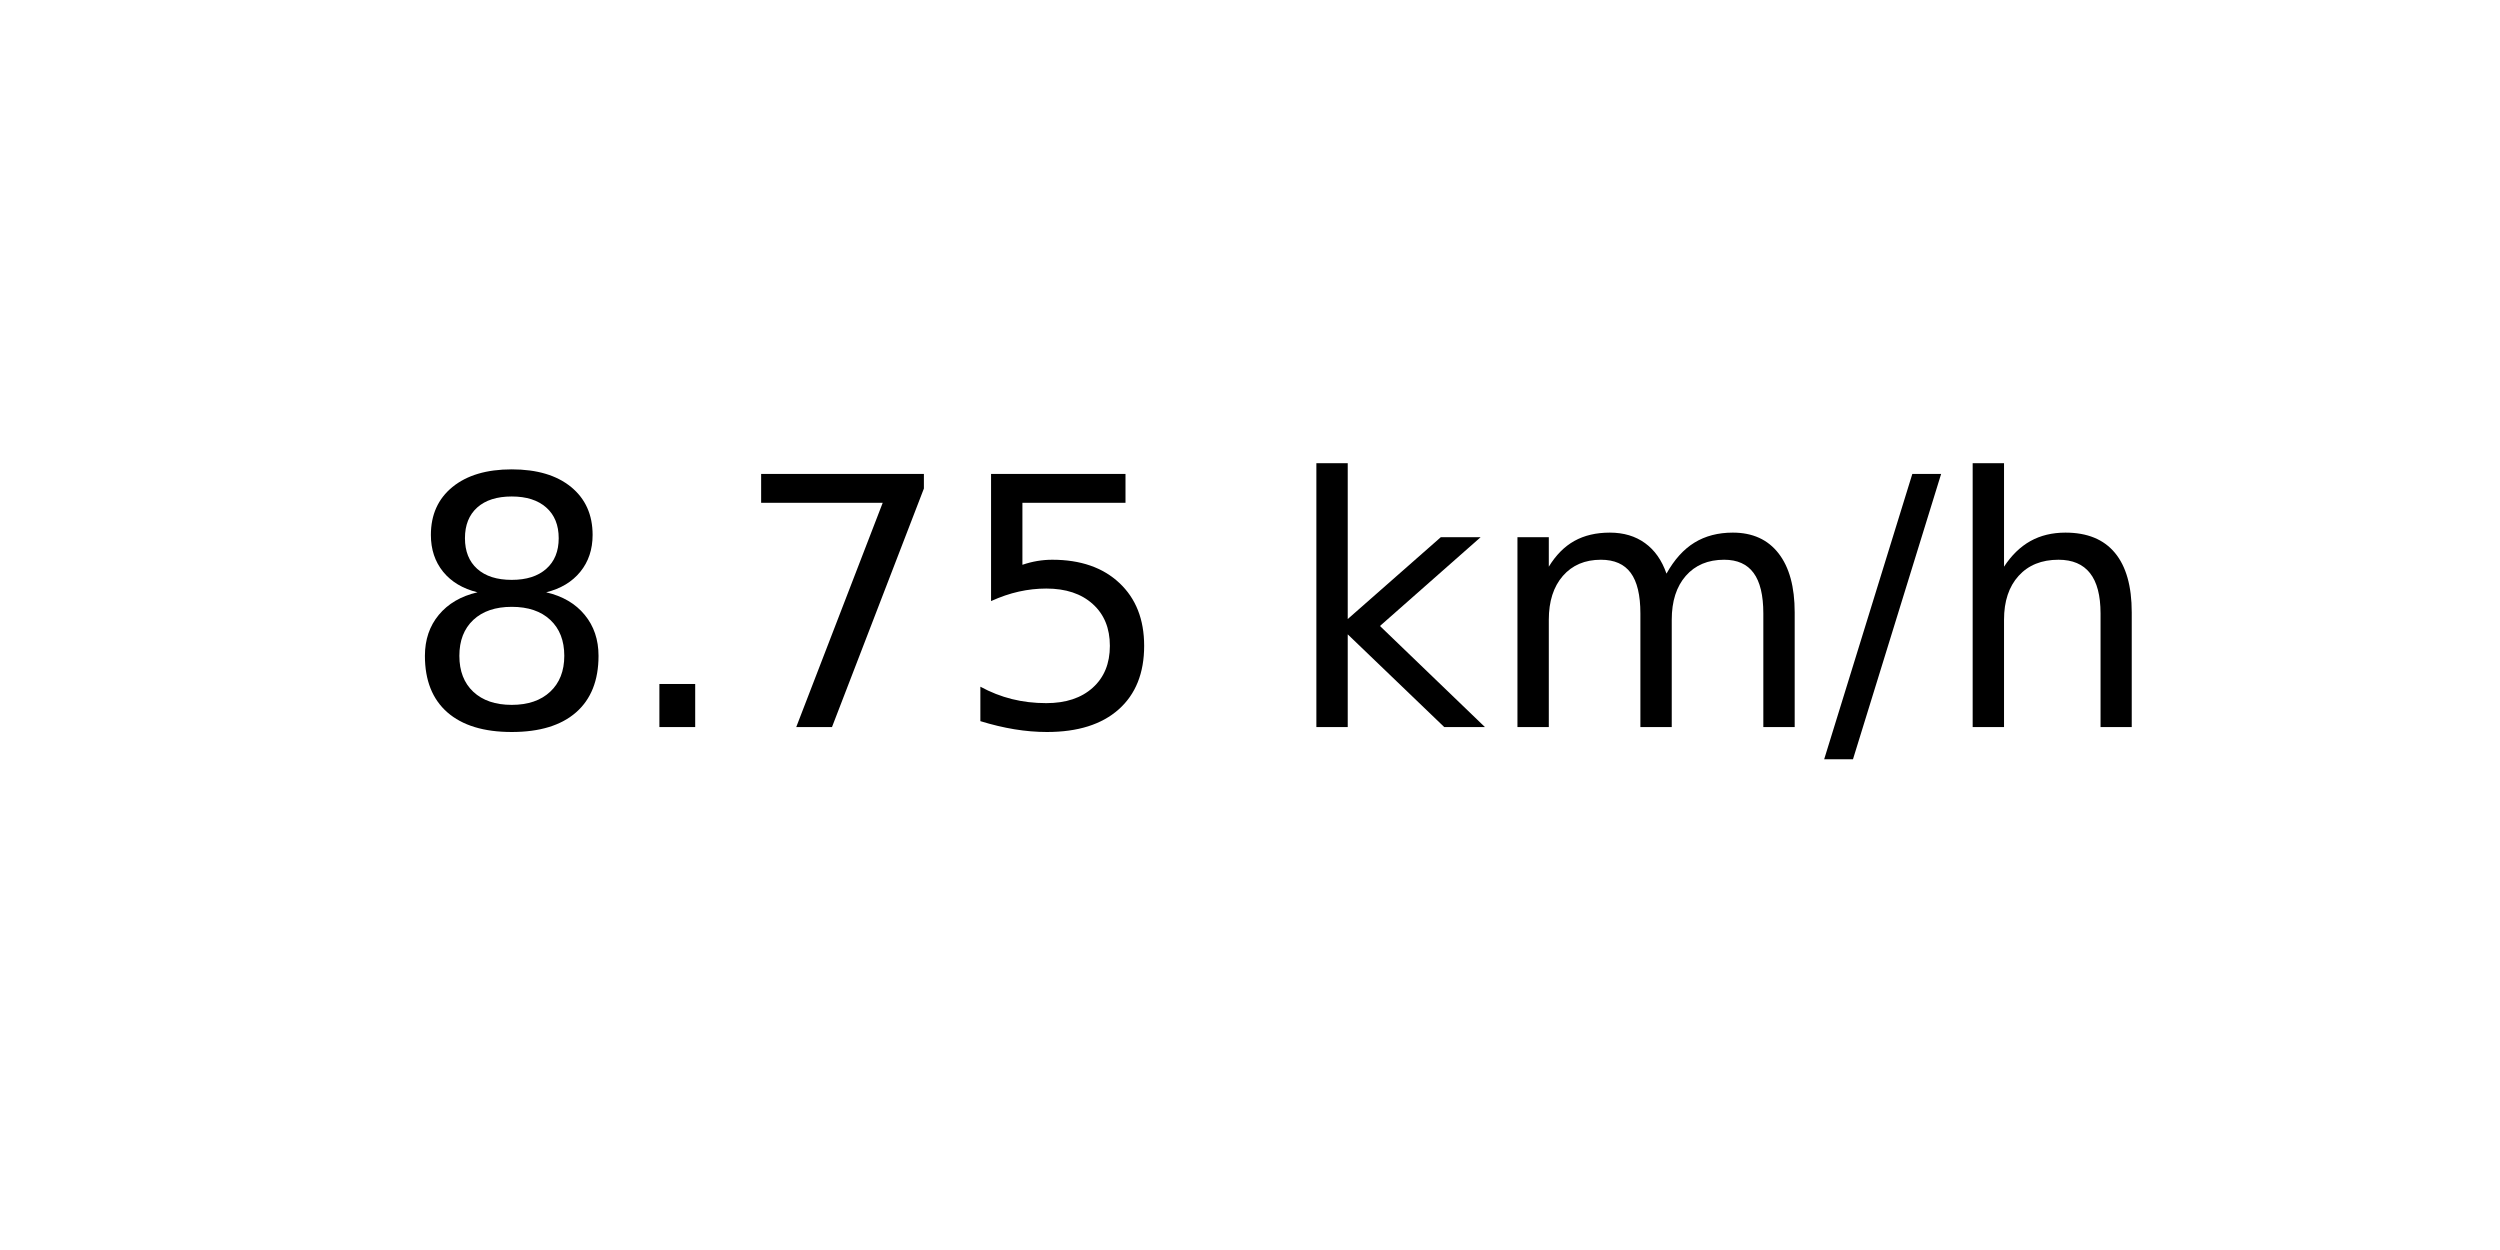
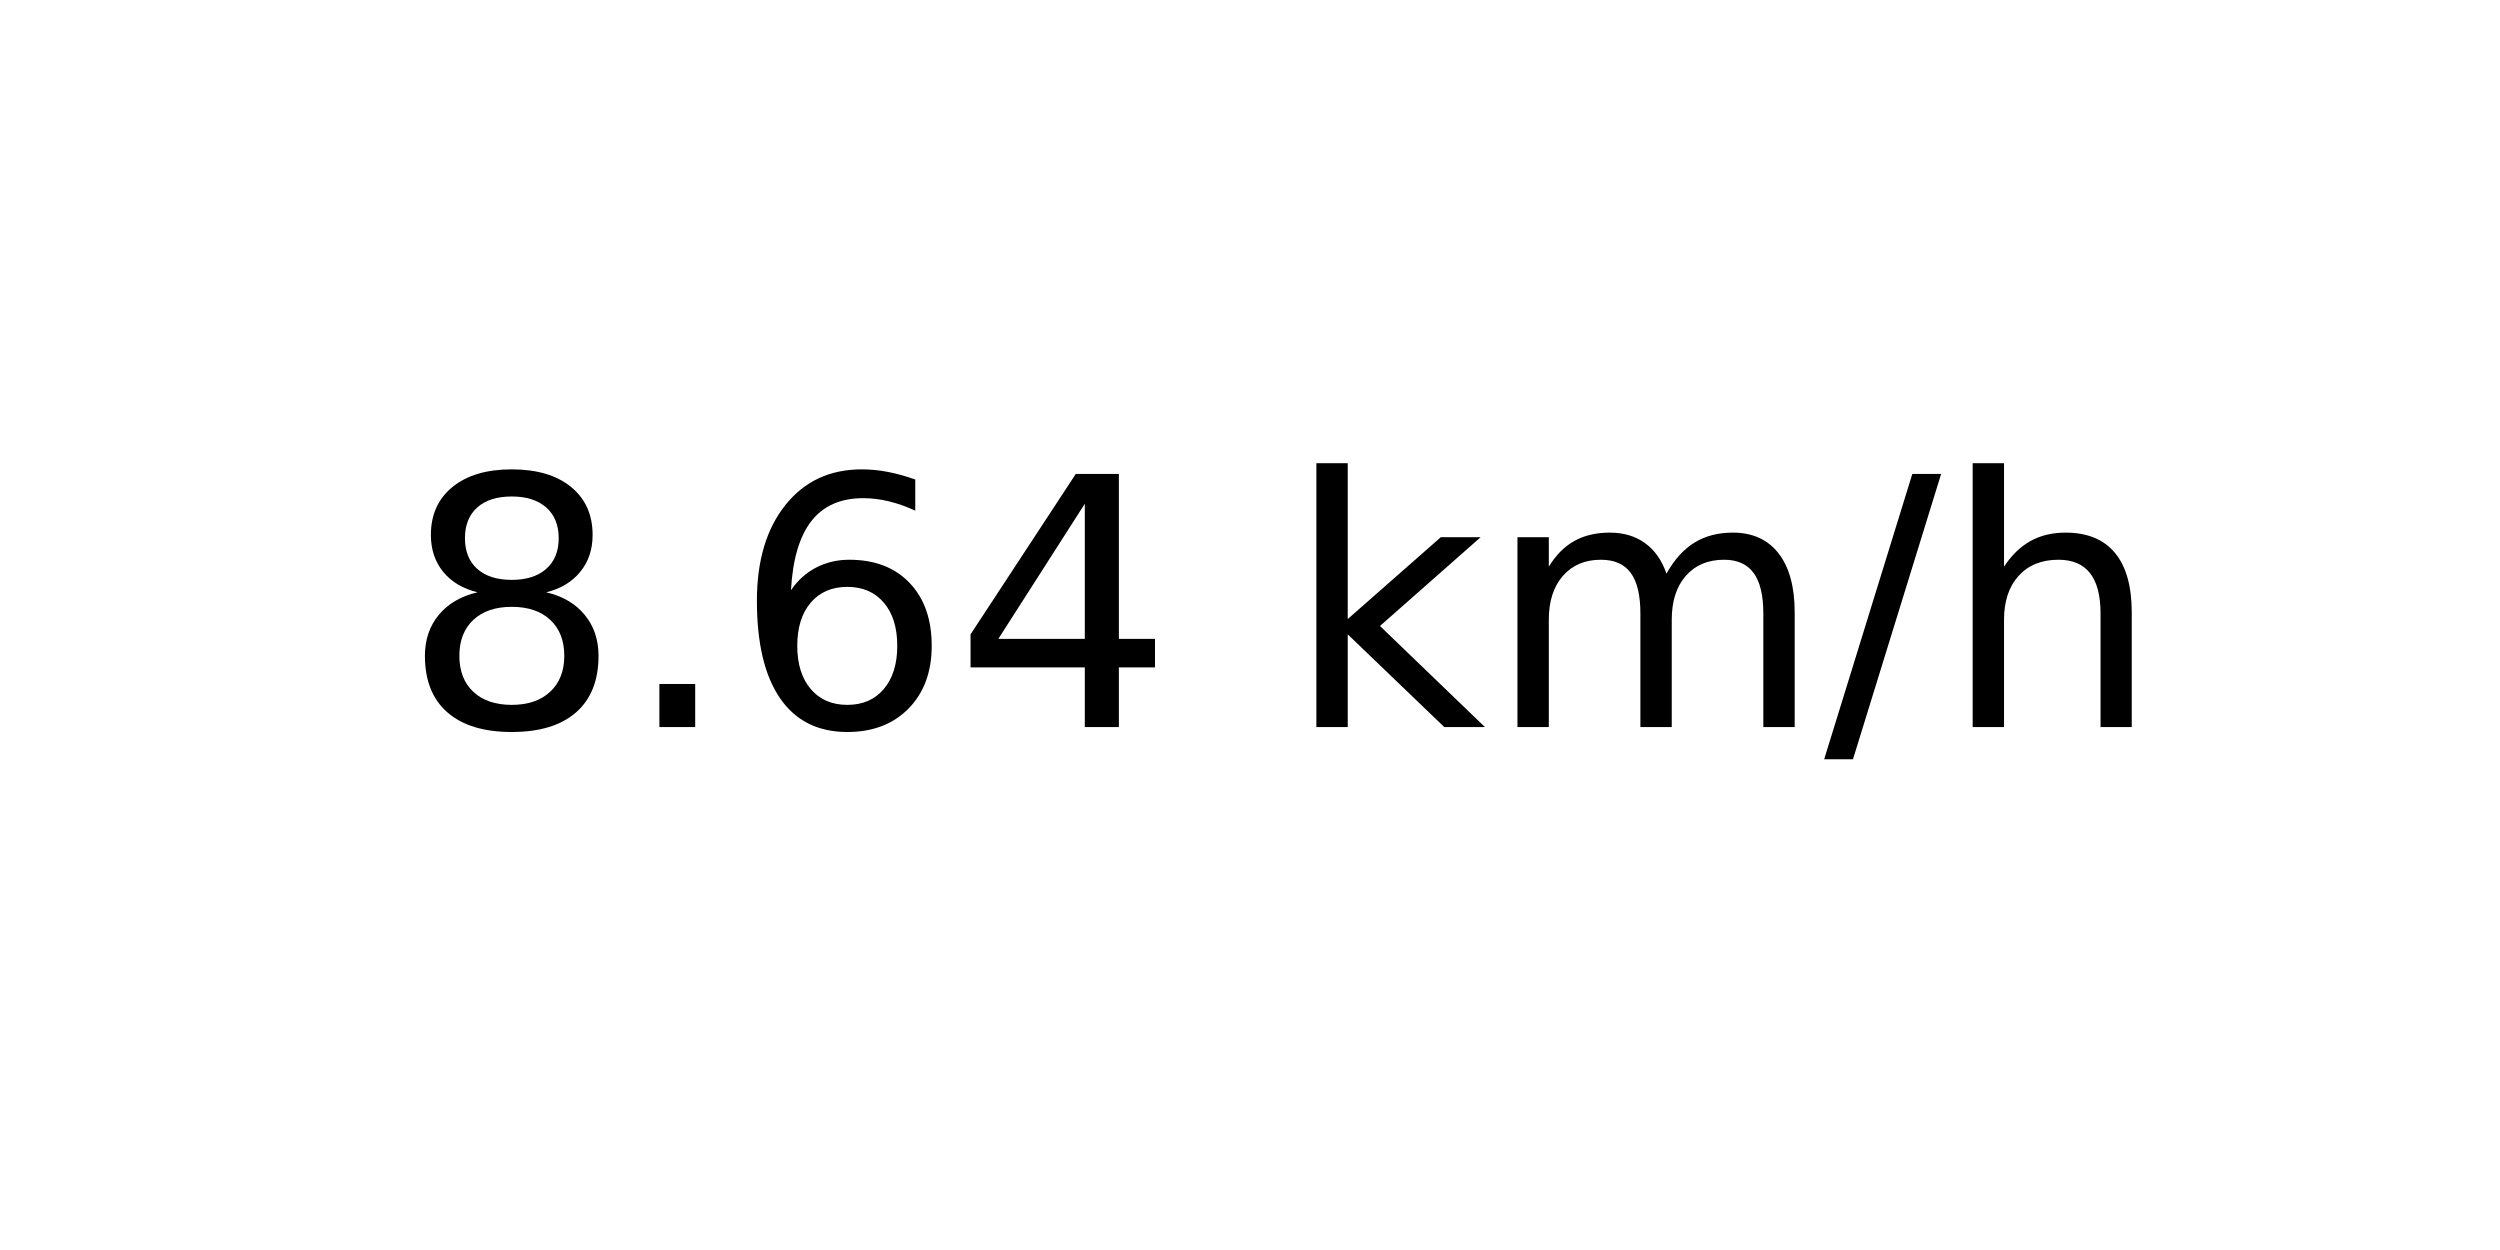
<svg xmlns="http://www.w3.org/2000/svg" xmlns:xlink="http://www.w3.org/1999/xlink" width="72pt" height="36pt" viewBox="0 0 72 36" version="1.1">
  <defs>
    <style type="text/css">*{stroke-linejoin: round; stroke-linecap: butt}</style>
  </defs>
  <g id="figure_1">
    <g id="axes_1">
      <g id="text_1">
        <g transform="translate(11.55937 20.93937) scale(0.1 -0.1)">
          <defs>
            <path id="DejaVuSans-38" d="M 2034 2216  Q 1584 2216 1326 1975  Q 1069 1734 1069 1313  Q 1069 891 1326 650  Q 1584 409 2034 409  Q 2484 409 2743 651  Q 3003 894 3003 1313  Q 3003 1734 2745 1975  Q 2488 2216 2034 2216  z M 1403 2484  Q 997 2584 770 2862  Q 544 3141 544 3541  Q 544 4100 942 4425  Q 1341 4750 2034 4750  Q 2731 4750 3128 4425  Q 3525 4100 3525 3541  Q 3525 3141 3298 2862  Q 3072 2584 2669 2484  Q 3125 2378 3379 2068  Q 3634 1759 3634 1313  Q 3634 634 3220 271  Q 2806 -91 2034 -91  Q 1263 -91 848 271  Q 434 634 434 1313  Q 434 1759 690 2068  Q 947 2378 1403 2484  z M 1172 3481  Q 1172 3119 1398 2916  Q 1625 2713 2034 2713  Q 2441 2713 2670 2916  Q 2900 3119 2900 3481  Q 2900 3844 2670 4047  Q 2441 4250 2034 4250  Q 1625 4250 1398 4047  Q 1172 3844 1172 3481  z " transform="scale(0.015625)" />
            <path id="DejaVuSans-2e" d="M 684 794  L 1344 794  L 1344 0  L 684 0  L 684 794  z " transform="scale(0.015625)" />
-             <path id="DejaVuSans-37" d="M 525 4666  L 3525 4666  L 3525 4397  L 1831 0  L 1172 0  L 2766 4134  L 525 4134  L 525 4666  z " transform="scale(0.015625)" />
-             <path id="DejaVuSans-35" d="M 691 4666  L 3169 4666  L 3169 4134  L 1269 4134  L 1269 2991  Q 1406 3038 1543 3061  Q 1681 3084 1819 3084  Q 2600 3084 3056 2656  Q 3513 2228 3513 1497  Q 3513 744 3044 326  Q 2575 -91 1722 -91  Q 1428 -91 1123 -41  Q 819 9 494 109  L 494 744  Q 775 591 1075 516  Q 1375 441 1709 441  Q 2250 441 2565 725  Q 2881 1009 2881 1497  Q 2881 1984 2565 2268  Q 2250 2553 1709 2553  Q 1456 2553 1204 2497  Q 953 2441 691 2322  L 691 4666  z " transform="scale(0.015625)" />
+             <path id="DejaVuSans-36" d="M 2113 2584  Q 1688 2584 1439 2293  Q 1191 2003 1191 1497  Q 1191 994 1439 701  Q 1688 409 2113 409  Q 2538 409 2786 701  Q 3034 994 3034 1497  Q 3034 2003 2786 2293  Q 2538 2584 2113 2584  z M 3366 4563  L 3366 3988  Q 3128 4100 2886 4159  Q 2644 4219 2406 4219  Q 1781 4219 1451 3797  Q 1122 3375 1075 2522  Q 1259 2794 1537 2939  Q 1816 3084 2150 3084  Q 2853 3084 3261 2657  Q 3669 2231 3669 1497  Q 3669 778 3244 343  Q 2819 -91 2113 -91  Q 1303 -91 875 529  Q 447 1150 447 2328  Q 447 3434 972 4092  Q 1497 4750 2381 4750  Q 2619 4750 2861 4703  Q 3103 4656 3366 4563  z " transform="scale(0.015625)" />
+             <path id="DejaVuSans-34" d="M 2419 4116  L 825 1625  L 2419 1625  L 2419 4116  z M 2253 4666  L 3047 4666  L 3047 1625  L 3713 1625  L 3713 1100  L 3047 1100  L 3047 0  L 2419 0  L 2419 1100  L 313 1100  L 313 1709  L 2253 4666  z " transform="scale(0.015625)" />
            <path id="DejaVuSans-20" transform="scale(0.015625)" />
            <path id="DejaVuSans-6b" d="M 581 4863  L 1159 4863  L 1159 1991  L 2875 3500  L 3609 3500  L 1753 1863  L 3688 0  L 2938 0  L 1159 1709  L 1159 0  L 581 0  L 581 4863  z " transform="scale(0.015625)" />
            <path id="DejaVuSans-6d" d="M 3328 2828  Q 3544 3216 3844 3400  Q 4144 3584 4550 3584  Q 5097 3584 5394 3201  Q 5691 2819 5691 2113  L 5691 0  L 5113 0  L 5113 2094  Q 5113 2597 4934 2840  Q 4756 3084 4391 3084  Q 3944 3084 3684 2787  Q 3425 2491 3425 1978  L 3425 0  L 2847 0  L 2847 2094  Q 2847 2600 2669 2842  Q 2491 3084 2119 3084  Q 1678 3084 1418 2786  Q 1159 2488 1159 1978  L 1159 0  L 581 0  L 581 3500  L 1159 3500  L 1159 2956  Q 1356 3278 1631 3431  Q 1906 3584 2284 3584  Q 2666 3584 2933 3390  Q 3200 3197 3328 2828  z " transform="scale(0.015625)" />
            <path id="DejaVuSans-2f" d="M 1625 4666  L 2156 4666  L 531 -594  L 0 -594  L 1625 4666  z " transform="scale(0.015625)" />
            <path id="DejaVuSans-68" d="M 3513 2113  L 3513 0  L 2938 0  L 2938 2094  Q 2938 2591 2744 2837  Q 2550 3084 2163 3084  Q 1697 3084 1428 2787  Q 1159 2491 1159 1978  L 1159 0  L 581 0  L 581 4863  L 1159 4863  L 1159 2956  Q 1366 3272 1645 3428  Q 1925 3584 2291 3584  Q 2894 3584 3203 3211  Q 3513 2838 3513 2113  z " transform="scale(0.015625)" />
          </defs>
          <use xlink:href="#DejaVuSans-38" />
          <use xlink:href="#DejaVuSans-2e" x="63.623" />
-           <use xlink:href="#DejaVuSans-37" x="95.41" />
-           <use xlink:href="#DejaVuSans-35" x="159.033" />
+           <use xlink:href="#DejaVuSans-36" x="95.41" />
+           <use xlink:href="#DejaVuSans-34" x="159.033" />
          <use xlink:href="#DejaVuSans-20" x="222.656" />
          <use xlink:href="#DejaVuSans-6b" x="254.443" />
          <use xlink:href="#DejaVuSans-6d" x="312.354" />
          <use xlink:href="#DejaVuSans-2f" x="409.766" />
          <use xlink:href="#DejaVuSans-68" x="443.457" />
        </g>
      </g>
    </g>
  </g>
</svg>
